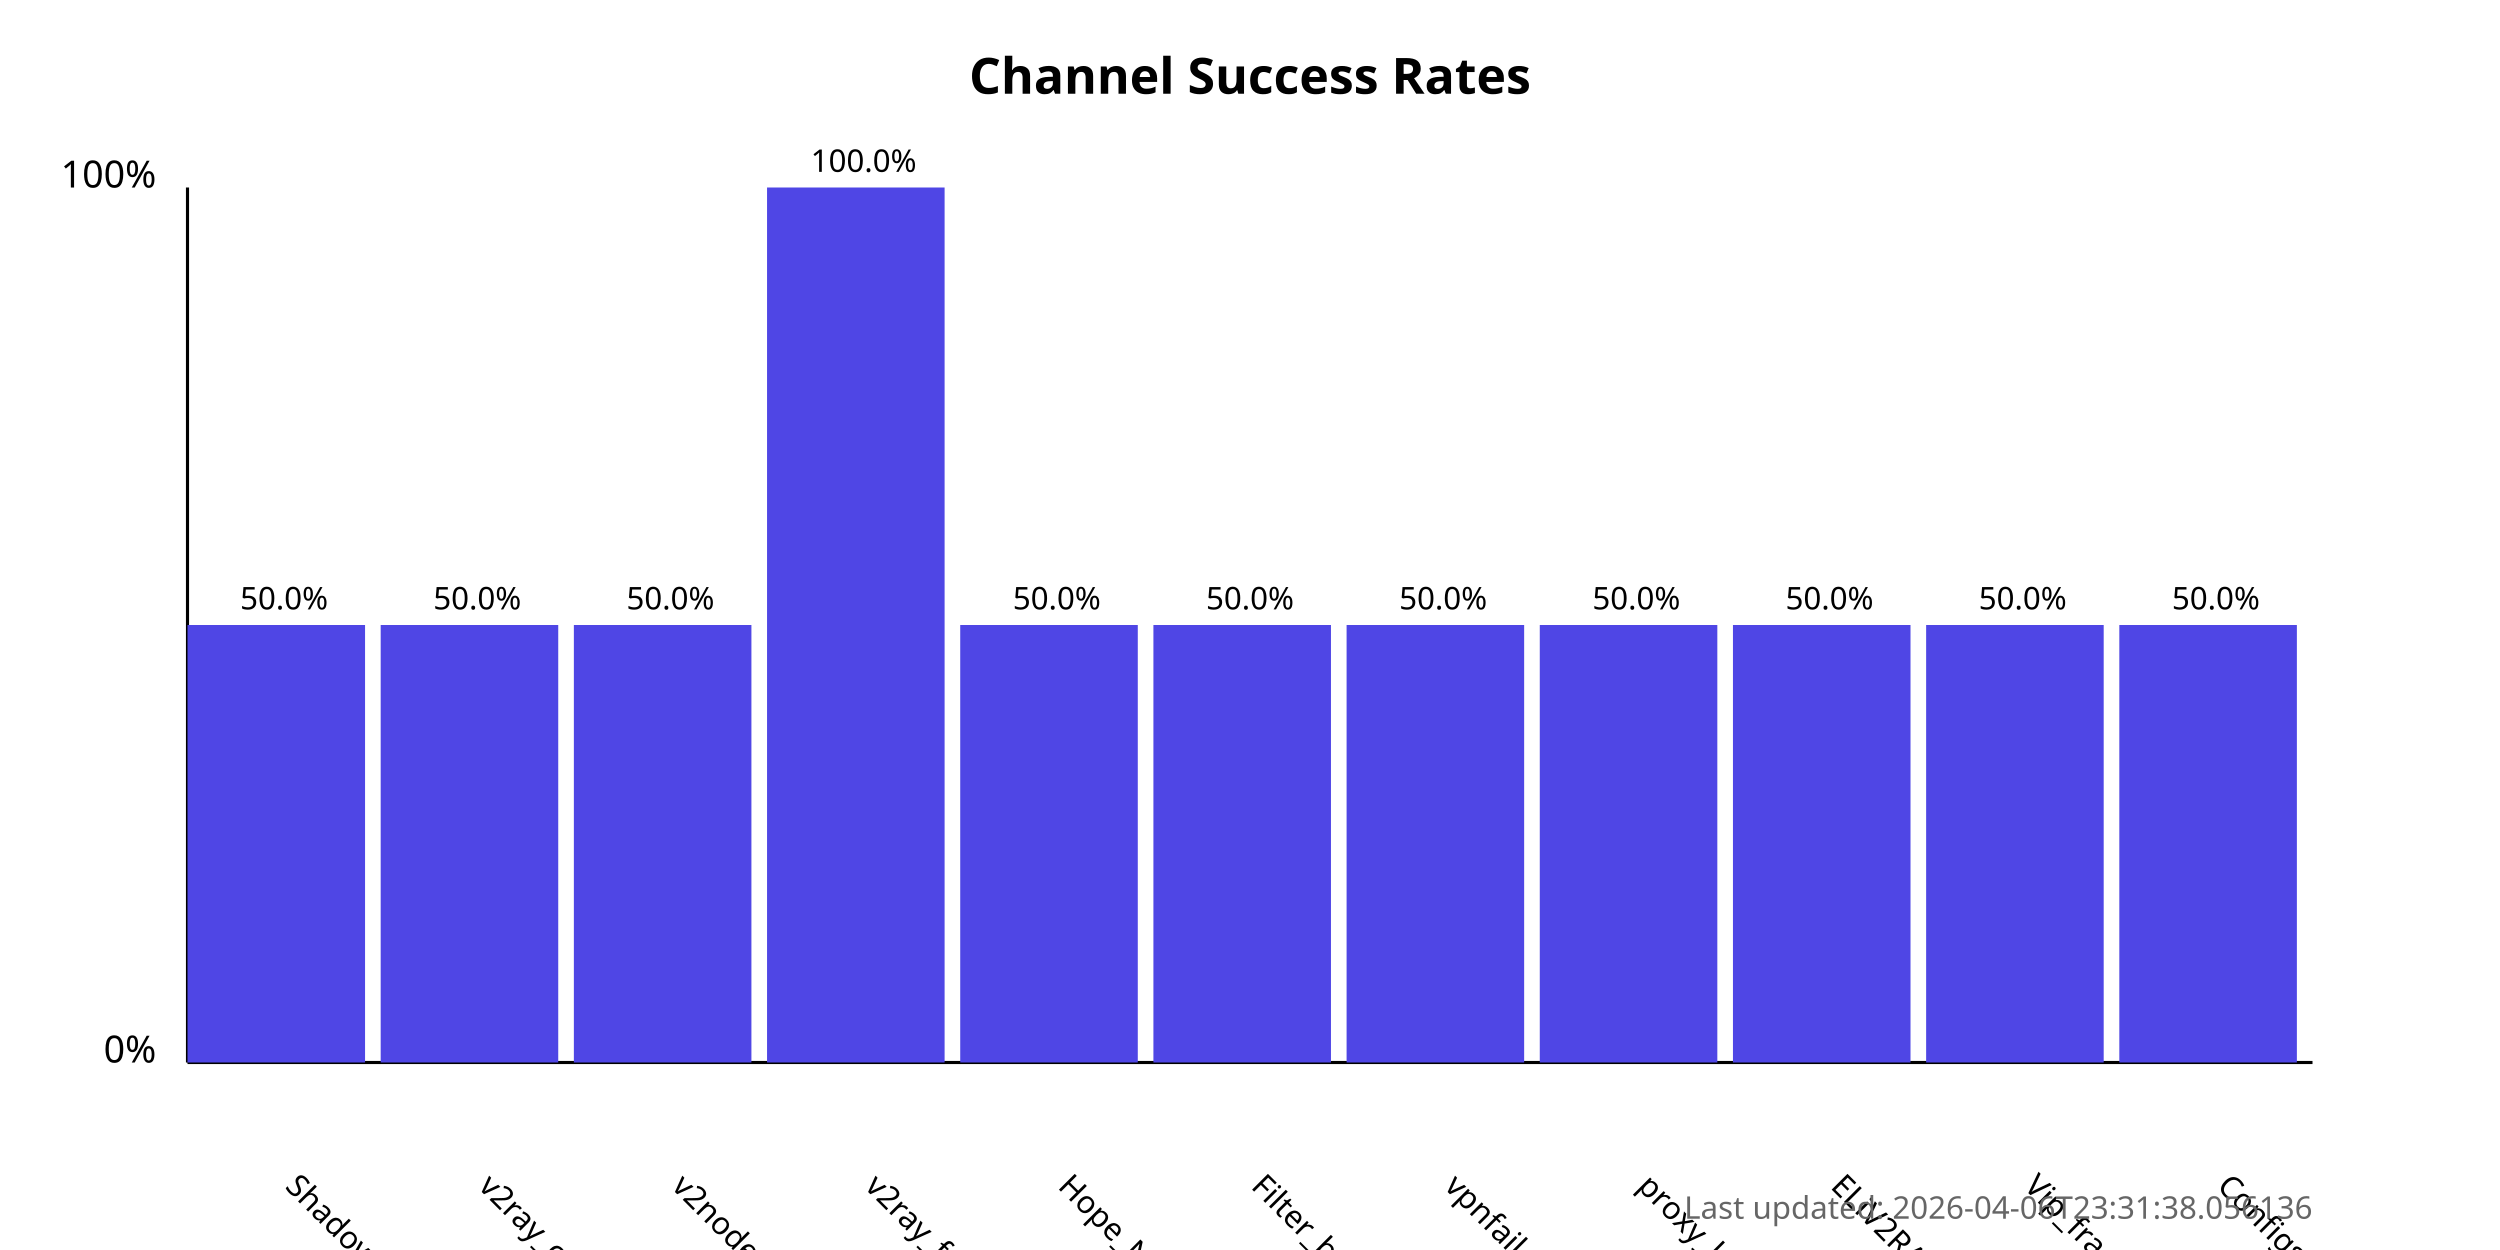
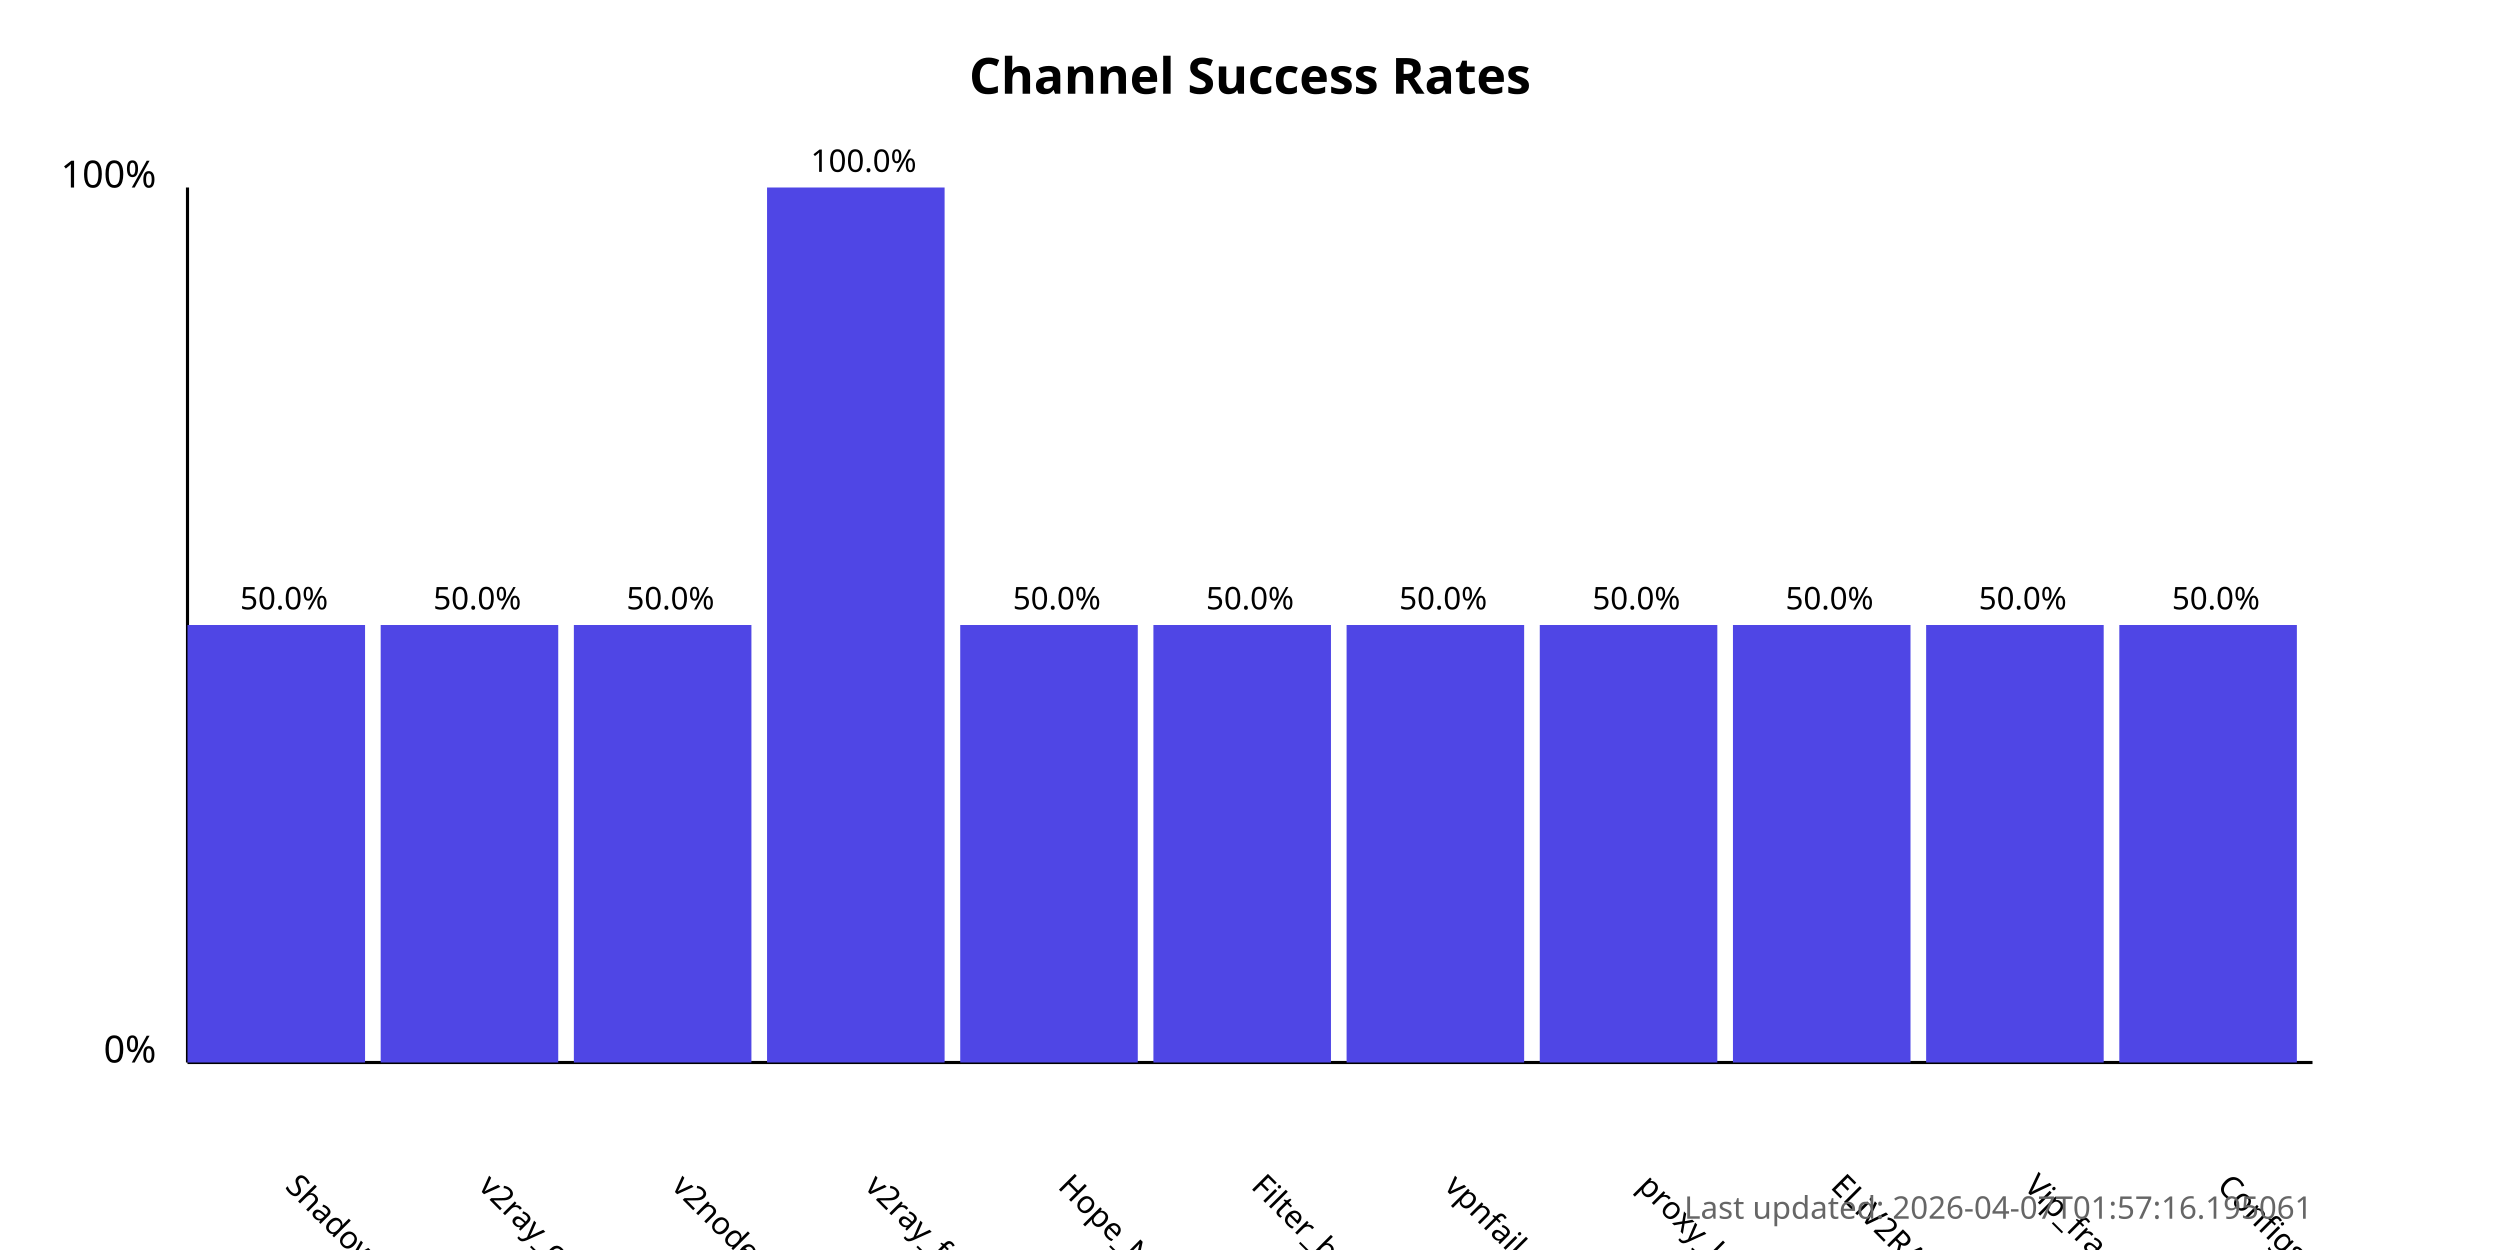
<svg xmlns="http://www.w3.org/2000/svg" width="800" height="400">
  <style>
            .chart-title { font: bold 16px sans-serif; }
            .axis-label { font: 12px sans-serif; }
            .tick-label { font: 10px sans-serif; }
            .bar { fill: #4f46e5; }
            .bar:hover { fill: #6366f1; }
            .timestamp { font: 10px sans-serif; fill: #666; }
        </style>
  <text x="400.0" y="30" text-anchor="middle" class="chart-title">
            Channel Success Rates
        </text>
  <line x1="60" y1="340" x2="60" y2="60" stroke="black" stroke-width="1" />
  <line x1="60" y1="340" x2="740" y2="340" stroke="black" stroke-width="1" />
  <text x="50" y="340" text-anchor="end" class="axis-label">0%</text>
  <text x="50" y="60" text-anchor="end" class="axis-label">100%</text>
  <g>
    <rect x="60" y="200.0" width="56.818" height="140.0" class="bar" />
    <text x="90.909" y="380" transform="rotate(45, 90.90909, 380)" text-anchor="start" class="tick-label">
                ShadowProxy66
            </text>
    <text x="90.909" y="195.0" text-anchor="middle" class="tick-label">
                50.0%
            </text>
  </g>
  <g>
    <rect x="121.818" y="200.0" width="56.818" height="140.0" class="bar" />
    <text x="152.727" y="380" transform="rotate(45, 152.7273, 380)" text-anchor="start" class="tick-label">
                v2ray_configs_pool
            </text>
    <text x="152.727" y="195.0" text-anchor="middle" class="tick-label">
                50.0%
            </text>
  </g>
  <g>
    <rect x="183.636" y="200.0" width="56.818" height="140.0" class="bar" />
    <text x="214.545" y="380" transform="rotate(45, 214.5455, 380)" text-anchor="start" class="tick-label">
                v2nodes
            </text>
    <text x="214.545" y="195.0" text-anchor="middle" class="tick-label">
                50.0%
            </text>
  </g>
  <g>
    <rect x="245.455" y="60.0" width="56.818" height="280.0" class="bar" />
    <text x="276.364" y="380" transform="rotate(45, 276.3636, 380)" text-anchor="start" class="tick-label">
                v2ray_free_conf
            </text>
    <text x="276.364" y="55.0" text-anchor="middle" class="tick-label">
                100.0%
            </text>
  </g>
  <g>
    <rect x="307.273" y="200.0" width="56.818" height="140.0" class="bar" />
    <text x="338.182" y="380" transform="rotate(45, 338.1818, 380)" text-anchor="start" class="tick-label">
                Hope_Net
            </text>
    <text x="338.182" y="195.0" text-anchor="middle" class="tick-label">
                50.0%
            </text>
  </g>
  <g>
    <rect x="369.091" y="200.0" width="56.818" height="140.0" class="bar" />
    <text x="400.0" y="380" transform="rotate(45, 400.0, 380)" text-anchor="start" class="tick-label">
                Filter_breaker
            </text>
    <text x="400.0" y="195.0" text-anchor="middle" class="tick-label">
                50.0%
            </text>
  </g>
  <g>
    <rect x="430.909" y="200.0" width="56.818" height="140.0" class="bar" />
    <text x="461.818" y="380" transform="rotate(45, 461.8182, 380)" text-anchor="start" class="tick-label">
                vpnfail_vless
            </text>
    <text x="461.818" y="195.0" text-anchor="middle" class="tick-label">
                50.0%
            </text>
  </g>
  <g>
    <rect x="492.727" y="200.0" width="56.818" height="140.0" class="bar" />
    <text x="523.636" y="380" transform="rotate(45, 523.6364, 380)" text-anchor="start" class="tick-label">
                proxy_kafee
            </text>
    <text x="523.636" y="195.0" text-anchor="middle" class="tick-label">
                50.0%
            </text>
  </g>
  <g>
    <rect x="554.545" y="200.0" width="56.818" height="140.0" class="bar" />
    <text x="585.455" y="380" transform="rotate(45, 585.4545, 380)" text-anchor="start" class="tick-label">
                ELiV2RAY
            </text>
    <text x="585.455" y="195.0" text-anchor="middle" class="tick-label">
                50.0%
            </text>
  </g>
  <g>
    <rect x="616.364" y="200.0" width="56.818" height="140.0" class="bar" />
    <text x="647.273" y="380" transform="rotate(45, 647.2727, 380)" text-anchor="start" class="tick-label">
                Vip_fragment_v2ray
            </text>
    <text x="647.273" y="195.0" text-anchor="middle" class="tick-label">
                50.0%
            </text>
  </g>
  <g>
    <rect x="678.182" y="200.0" width="56.818" height="140.0" class="bar" />
    <text x="709.091" y="380" transform="rotate(45, 709.0909, 380)" text-anchor="start" class="tick-label">
                ConfigsHubPlus
            </text>
    <text x="709.091" y="195.0" text-anchor="middle" class="tick-label">
                50.0%
            </text>
  </g>
  <text x="740" y="390" text-anchor="end" class="timestamp">
-             Last updated: 2026-04-06T23:31:38.056136
+             Last updated: 2026-04-07T01:57:16.195061
        </text>
</svg>
